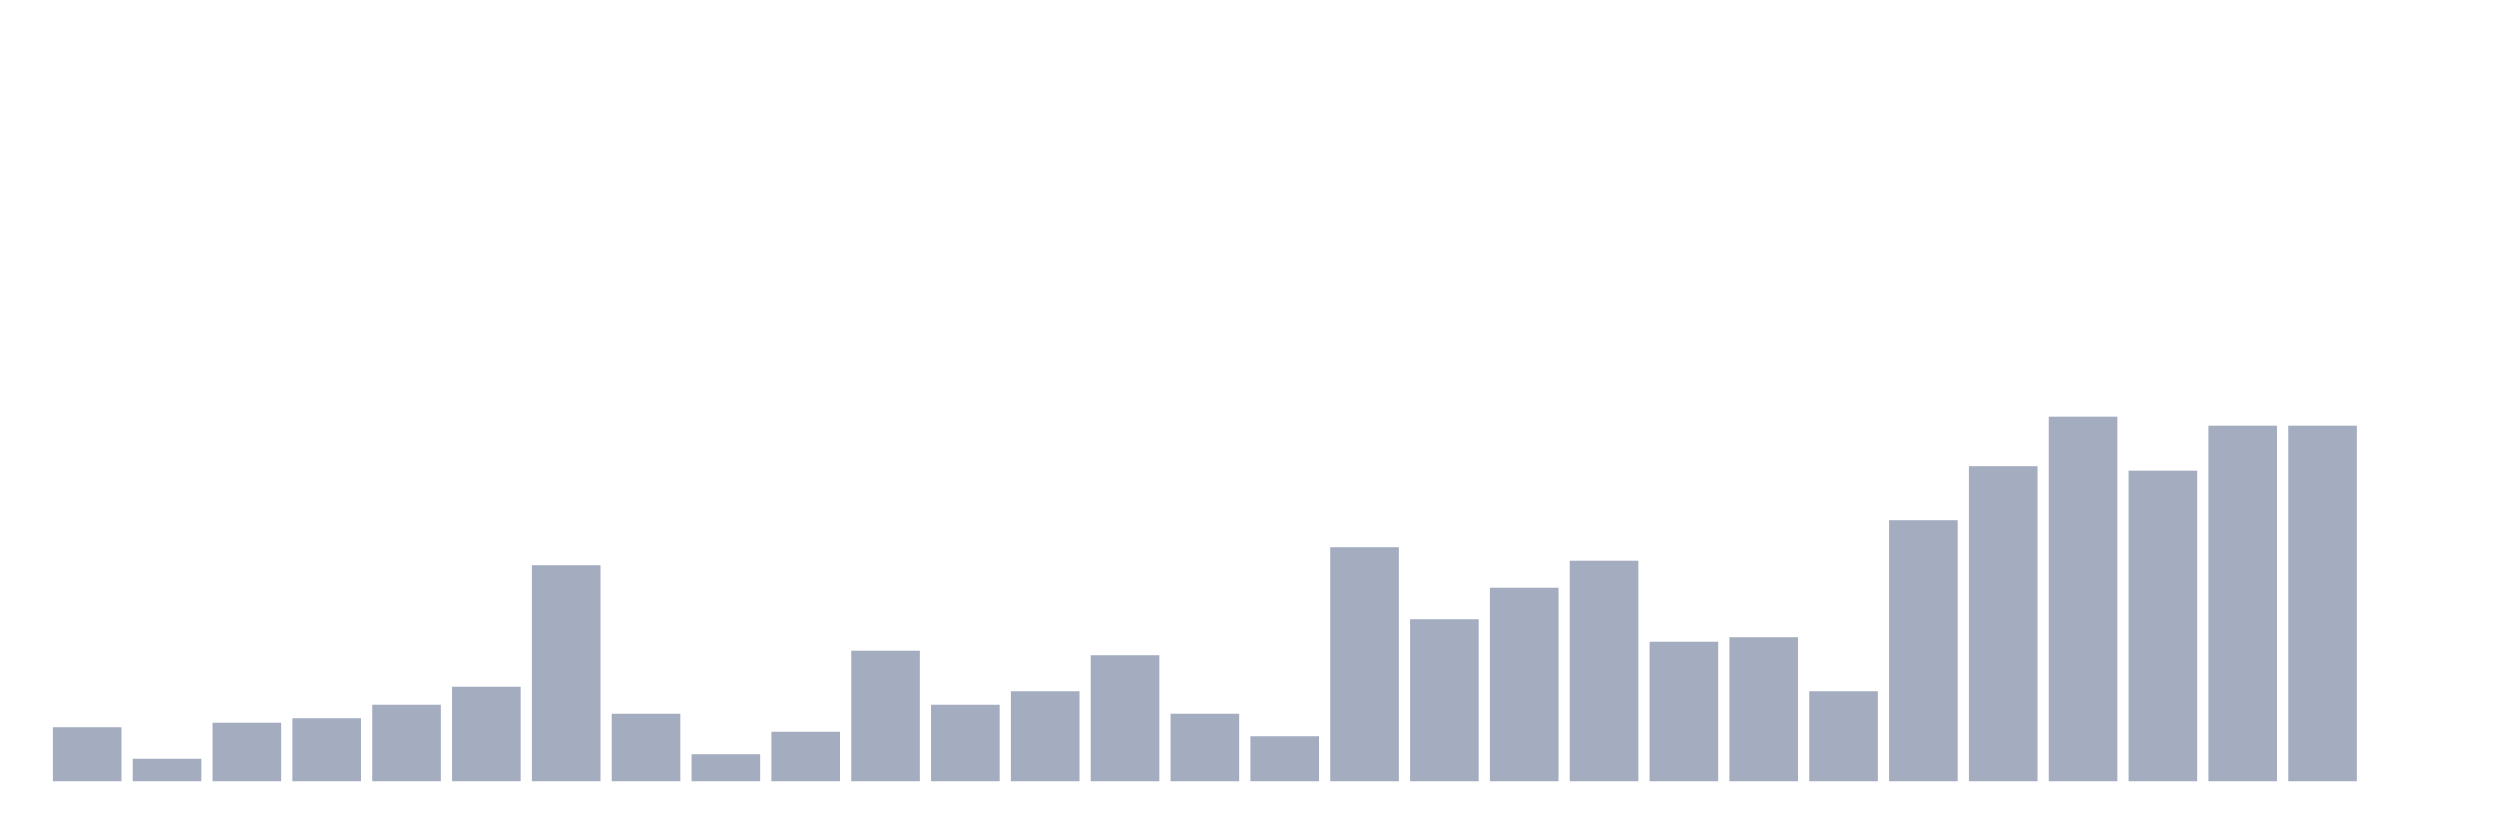
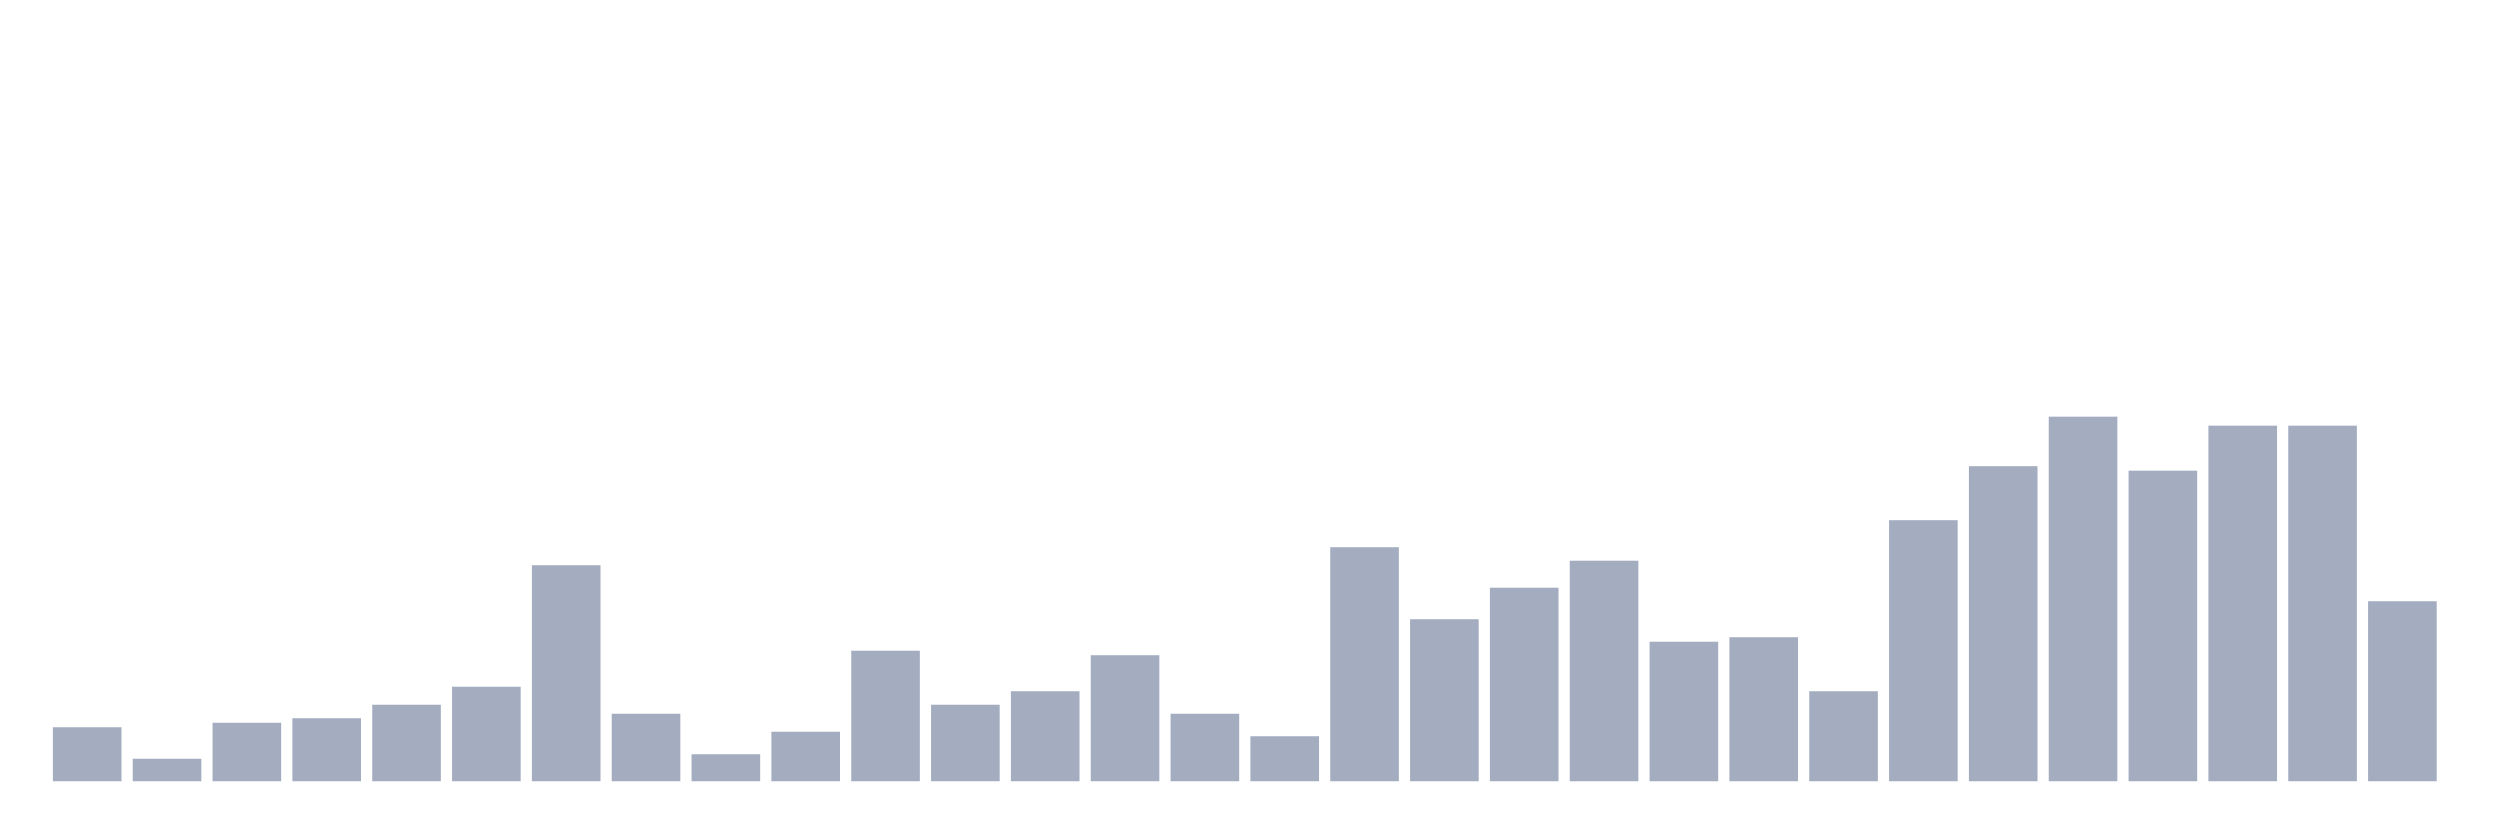
<svg xmlns="http://www.w3.org/2000/svg" viewBox="0 0 480 160">
  <g transform="translate(10,10)">
    <rect class="bar" x="0.153" width="13.175" y="129.63" height="10.37" fill="rgb(164,173,192)" />
    <rect class="bar" x="15.482" width="13.175" y="135.679" height="4.321" fill="rgb(164,173,192)" />
    <rect class="bar" x="30.81" width="13.175" y="128.765" height="11.235" fill="rgb(164,173,192)" />
    <rect class="bar" x="46.138" width="13.175" y="127.901" height="12.099" fill="rgb(164,173,192)" />
    <rect class="bar" x="61.466" width="13.175" y="125.309" height="14.691" fill="rgb(164,173,192)" />
    <rect class="bar" x="76.794" width="13.175" y="121.852" height="18.148" fill="rgb(164,173,192)" />
    <rect class="bar" x="92.123" width="13.175" y="98.519" height="41.481" fill="rgb(164,173,192)" />
    <rect class="bar" x="107.451" width="13.175" y="127.037" height="12.963" fill="rgb(164,173,192)" />
    <rect class="bar" x="122.779" width="13.175" y="134.815" height="5.185" fill="rgb(164,173,192)" />
    <rect class="bar" x="138.107" width="13.175" y="130.494" height="9.506" fill="rgb(164,173,192)" />
    <rect class="bar" x="153.436" width="13.175" y="114.938" height="25.062" fill="rgb(164,173,192)" />
    <rect class="bar" x="168.764" width="13.175" y="125.309" height="14.691" fill="rgb(164,173,192)" />
    <rect class="bar" x="184.092" width="13.175" y="122.716" height="17.284" fill="rgb(164,173,192)" />
    <rect class="bar" x="199.42" width="13.175" y="115.802" height="24.198" fill="rgb(164,173,192)" />
    <rect class="bar" x="214.748" width="13.175" y="127.037" height="12.963" fill="rgb(164,173,192)" />
    <rect class="bar" x="230.077" width="13.175" y="131.358" height="8.642" fill="rgb(164,173,192)" />
    <rect class="bar" x="245.405" width="13.175" y="95.062" height="44.938" fill="rgb(164,173,192)" />
    <rect class="bar" x="260.733" width="13.175" y="108.889" height="31.111" fill="rgb(164,173,192)" />
    <rect class="bar" x="276.061" width="13.175" y="102.84" height="37.16" fill="rgb(164,173,192)" />
    <rect class="bar" x="291.39" width="13.175" y="97.654" height="42.346" fill="rgb(164,173,192)" />
    <rect class="bar" x="306.718" width="13.175" y="113.21" height="26.79" fill="rgb(164,173,192)" />
    <rect class="bar" x="322.046" width="13.175" y="112.346" height="27.654" fill="rgb(164,173,192)" />
    <rect class="bar" x="337.374" width="13.175" y="122.716" height="17.284" fill="rgb(164,173,192)" />
    <rect class="bar" x="352.702" width="13.175" y="89.877" height="50.123" fill="rgb(164,173,192)" />
    <rect class="bar" x="368.031" width="13.175" y="79.506" height="60.494" fill="rgb(164,173,192)" />
    <rect class="bar" x="383.359" width="13.175" y="70" height="70" fill="rgb(164,173,192)" />
    <rect class="bar" x="398.687" width="13.175" y="80.37" height="59.63" fill="rgb(164,173,192)" />
    <rect class="bar" x="414.015" width="13.175" y="71.728" height="68.272" fill="rgb(164,173,192)" />
    <rect class="bar" x="429.344" width="13.175" y="71.728" height="68.272" fill="rgb(164,173,192)" />
-     <rect class="bar" x="444.672" width="13.175" y="140" height="0" fill="rgb(164,173,192)" />
+     <rect class="bar" x="444.672" width="13.175" y="105.432" height="34.568" fill="rgb(164,173,192)" />
  </g>
</svg>
